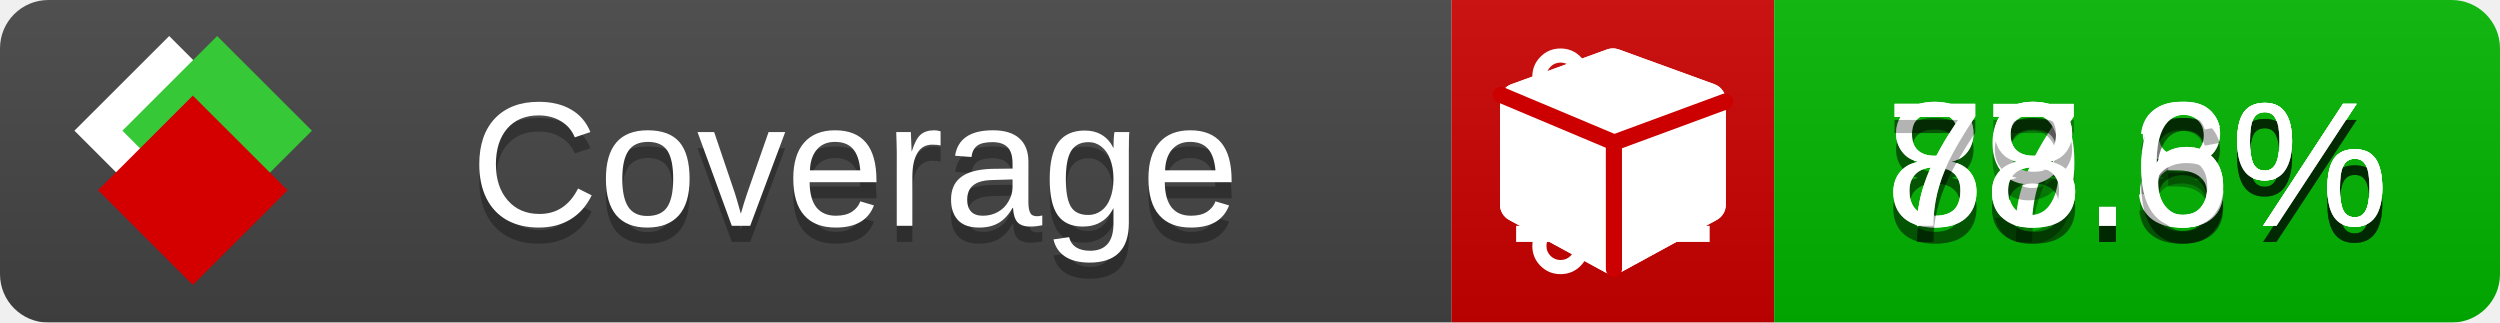
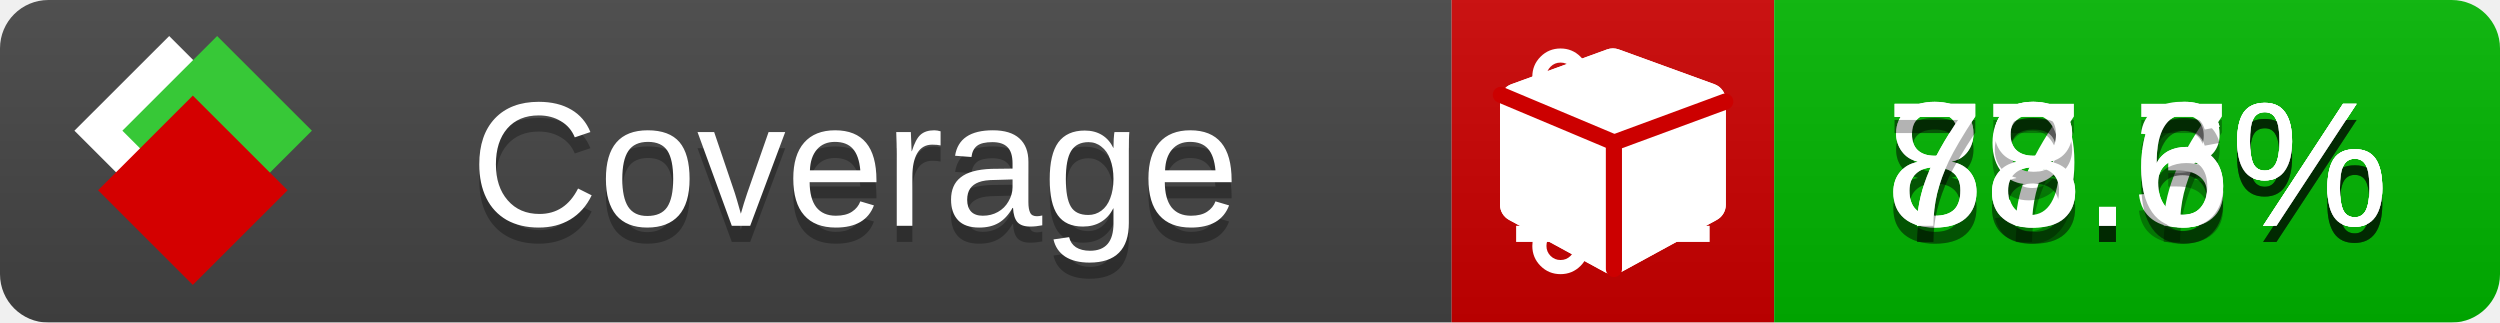
<svg xmlns="http://www.w3.org/2000/svg" xmlns:xlink="http://www.w3.org/1999/xlink" width="155" height="20">
  <style type="text/css">
          
            @keyframes fade1 {
                0% { visibility: visible; opacity: 1; }
               23% { visibility: visible; opacity: 1; }
               25% { visibility: hidden; opacity: 0; }
               48% { visibility: hidden; opacity: 0; }
               50% { visibility: hidden; opacity: 0; }
               73% { visibility: hidden; opacity: 0; }
               75% { visibility: hidden; opacity: 0; }
               98% { visibility: hidden; opacity: 0; }
              100% { visibility: visible; opacity: 1; }
            }
            @keyframes fade2 {
                0% { visibility: hidden; opacity: 0; }
               23% { visibility: hidden; opacity: 0; }
               25% { visibility: visible; opacity: 1; }
               48% { visibility: visible; opacity: 1; }
               50% { visibility: hidden; opacity: 0; }
               73% { visibility: hidden; opacity: 0; }
               75% { visibility: hidden; opacity: 0; }
               98% { visibility: hidden; opacity: 0; }
              100% { visibility: hidden; opacity: 0; }
            }
            @keyframes fade3 {
                0% { visibility: hidden; opacity: 0; }
               23% { visibility: hidden; opacity: 0; }
               25% { visibility: hidden; opacity: 0; }
               48% { visibility: hidden; opacity: 0; }
               50% { visibility: visible; opacity: 1; }
               73% { visibility: visible; opacity: 1; }
               75% { visibility: hidden; opacity: 0; }
               98% { visibility: hidden; opacity: 0; }
              100% { visibility: hidden; opacity: 0; }
            }
            @keyframes fade4 {
                0% { visibility: hidden; opacity: 0; }
               23% { visibility: hidden; opacity: 0; }
               25% { visibility: hidden; opacity: 0; }
               48% { visibility: hidden; opacity: 0; }
               50% { visibility: hidden; opacity: 0; }
               73% { visibility: hidden; opacity: 0; }
               75% { visibility: visible; opacity: 1; }
               98% { visibility: visible; opacity: 1; }
              100% { visibility: hidden; opacity: 0; }
            }
            .linecoverage {
                animation-duration: 15s;
                animation-name: fade1;
                animation-iteration-count: infinite;
            }
            .branchcoverage {
                animation-duration: 15s;
                animation-name: fade2;
                animation-iteration-count: infinite;
            }
            .methodcoverage {
                animation-duration: 15s;
                animation-name: fade3;
                animation-iteration-count: infinite;
            }
            .fullmethodcoverage {
                animation-duration: 15s;
                animation-name: fade4;
                animation-iteration-count: infinite;
            }
          
    </style>
  <defs>
    <linearGradient id="gradient" x2="0" y2="100%">
      <stop offset="0" stop-color="#bbb" stop-opacity=".1" />
      <stop offset="1" stop-opacity=".1" />
    </linearGradient>
    <linearGradient id="c">
      <stop offset="0" stop-color="#d40000" />
      <stop offset="1" stop-color="#ff2a2a" />
    </linearGradient>
    <linearGradient id="a">
      <stop offset="0" stop-color="#e0e0de" />
      <stop offset="1" stop-color="#fff" />
    </linearGradient>
    <linearGradient id="b">
      <stop offset="0" stop-color="#37c837" />
      <stop offset="1" stop-color="#217821" />
    </linearGradient>
    <linearGradient xlink:href="#a" id="e" x1="106.44" x2="69.96" y1="-11.96" y2="-46.84" gradientTransform="matrix(-.8426 -.00045 -.00045 -.8426 -94.27 -75.82)" gradientUnits="userSpaceOnUse" />
    <linearGradient xlink:href="#b" id="f" x1="56.19" x2="77.97" y1="-23.45" y2="10.62" gradientTransform="matrix(.8426 .00045 .00045 .8426 94.27 75.82)" gradientUnits="userSpaceOnUse" />
    <linearGradient xlink:href="#c" id="g" x1="79.98" x2="132.9" y1="10.79" y2="10.79" gradientTransform="matrix(.8426 .00045 .00045 .8426 94.27 75.82)" gradientUnits="userSpaceOnUse" />
    <mask id="mask">
      <rect width="155" height="20" rx="3" fill="#fff" />
    </mask>
    <g id="icon" transform="matrix(.04486 0 0 .04481 -.48 -.63)">
      <rect width="52.92" height="52.92" x="-109.72" y="-27.13" fill="url(#e)" transform="rotate(-135)" />
      <rect width="52.92" height="52.92" x="70.19" y="-39.18" fill="url(#f)" transform="rotate(45)" />
      <rect width="52.92" height="52.92" x="80.05" y="-15.74" fill="url(#g)" transform="rotate(45)" />
    </g>
  </defs>
  <g mask="url(#mask)">
    <rect x="0" y="0" width="90" height="20" fill="#444" />
    <rect x="90" y="0" width="20" height="20" fill="#c00" />
    <rect x="110" y="0" width="45" height="20" fill="#00B600" />
    <rect x="0" y="0" width="155" height="20" fill="url(#gradient)" />
  </g>
  <g>
    <path class="linecoverage" stroke="#fff" d="M94 6.5 h12 M94 10.5 h12 M94 14.5 h12" />
    <path class="branchcoverage" fill="#fff" d="m 97.628,15.247 q 0,-0.364 -0.255,-0.619 -0.255,-0.255 -0.619,-0.255 -0.364,0 -0.619,0.255 -0.255,0.255 -0.255,0.619 0,0.364 0.255,0.619 0.255,0.255 0.619,0.255 0.364,0 0.619,-0.255 0.255,-0.255 0.255,-0.619 z m 0,-10.493 q 0,-0.364 -0.255,-0.619 -0.255,-0.255 -0.619,-0.255 -0.364,0 -0.619,0.255 -0.255,0.255 -0.255,0.619 0,0.364 0.255,0.619 0.255,0.255 0.619,0.255 0.364,0 0.619,-0.255 0.255,-0.255 0.255,-0.619 z m 5.83,1.166 q 0,-0.364 -0.255,-0.619 -0.255,-0.255 -0.619,-0.255 -0.364,0 -0.619,0.255 -0.255,0.255 -0.255,0.619 0,0.364 0.255,0.619 0.255,0.255 0.619,0.255 0.364,0 0.619,-0.255 0.255,-0.255 0.255,-0.619 z m 0.874,0 q 0,0.474 -0.237,0.879 -0.237,0.405 -0.638,0.633 -0.018,2.614 -2.059,3.771 -0.619,0.346 -1.849,0.738 -1.166,0.364 -1.544,0.647 -0.378,0.282 -0.378,0.911 l 0,0.237 q 0.401,0.228 0.638,0.633 0.237,0.405 0.237,0.879 0,0.729 -0.51,1.239 -0.51,0.51 -1.239,0.51 -0.729,0 -1.239,-0.51 -0.51,-0.51 -0.51,-1.239 0,-0.474 0.237,-0.879 0.237,-0.405 0.638,-0.633 l 0,-7.469 q -0.401,-0.228 -0.638,-0.633 -0.237,-0.405 -0.237,-0.879 0,-0.729 0.51,-1.239 0.51,-0.51 1.239,-0.51 0.729,0 1.239,0.51 0.51,0.51 0.51,1.239 0,0.474 -0.237,0.879 -0.237,0.405 -0.638,0.633 l 0,4.527 q 0.492,-0.237 1.403,-0.519 0.501,-0.155 0.797,-0.269 0.296,-0.114 0.642,-0.282 0.346,-0.169 0.537,-0.36 0.191,-0.191 0.369,-0.465 0.178,-0.273 0.255,-0.633 0.077,-0.36 0.077,-0.833 -0.401,-0.228 -0.638,-0.633 -0.237,-0.405 -0.237,-0.879 0,-0.729 0.51,-1.239 0.51,-0.51 1.239,-0.51 0.729,0 1.239,0.51 0.51,0.51 0.51,1.239 z" />
    <path class="methodcoverage" fill="#fff" d="m 100.538,15.629 5.385,-2.936 v -5.351 l -5.385,1.96 z M 100,8.351 105.873,6.214 100,4.077 94.127,6.214 Z m 7,-2.12 v 6.462 q 0,0.294 -0.151,0.547 -0.151,0.252 -0.412,0.395 l -5.923,3.231 q -0.236,0.135 -0.513,0.135 -0.278,0 -0.513,-0.135 l -5.923,-3.231 Q 93.303,13.492 93.151,13.239 93,12.987 93,12.692 v -6.462 q 0,-0.337 0.194,-0.614 0.194,-0.278 0.513,-0.395 l 5.923,-2.154 q 0.185,-0.067 0.37,-0.067 0.185,0 0.37,0.067 l 5.923,2.154 q 0.32,0.118 0.513,0.395 Q 107,5.894 107,6.231 Z" />
    <path class="fullmethodcoverage" fill="#fff" d="m 107,6.231 v 6.462 c 0,0.196 -0.051,0.379 -0.151,0.547 -0.101,0.168 -0.238,0.3 -0.412,0.395 l -5.923,3.231 c -0.157,0.09 -0.328,0.135 -0.513,0.135 -0.185,0 -0.356,-0.045 -0.513,-0.135 l -5.923,-3.231 C 93.39,13.539 93.252,13.407 93.151,13.239 93.05,13.071 93,12.889 93,12.692 v -6.462 c 0,-0.224 0.065,-0.429 0.194,-0.614 0.129,-0.185 0.3,-0.317 0.513,-0.395 l 5.923,-2.154 c 0.123,-0.045 0.247,-0.067 0.37,-0.067 0.123,0 0.247,0.022 0.37,0.067 l 5.923,2.154 c 0.213,0.079 0.384,0.21 0.513,0.395 0.129,0.185 0.194,0.39 0.194,0.614 z" />
    <path class="fullmethodcoverage" style="fill:none;stroke:#cc0000;stroke-width:1;stroke-linecap:round;stroke-dasharray:none;stroke-opacity:1" d="m 100.064,16.677 -0.002,-7.833 6.906,-2.547" />
    <path class="fullmethodcoverage" style="fill:none;stroke:#cc0000;stroke-width:1;stroke-linecap:round;stroke-dasharray:none;stroke-opacity:1" d="M 99.914,8.765 93.052,5.882" />
  </g>
  <g fill="#fff" text-anchor="middle" font-family="Verdana,Arial,Geneva,sans-serif" font-size="11">
    <a xlink:href="https://github.com/danielpalme/ReportGenerator" target="_top">
      <use xlink:href="#icon" transform="translate(3,1) scale(3.5)" />
    </a>
    <text x="53" y="15" fill="#010101" fill-opacity=".3">Coverage</text>
    <text x="53" y="14" fill="#fff">Coverage</text>
-     <text class="linecoverage" x="132.5" y="15" fill="#010101" fill-opacity=".3">87.8%</text>
-     <text class="linecoverage" x="132.5" y="14">87.8%</text>
+     <text class="linecoverage" x="132.5" y="15" fill="#010101" fill-opacity=".3">87.7%</text>
+     <text class="linecoverage" x="132.5" y="14">87.7%</text>
    <text class="branchcoverage" x="132.5" y="15" fill="#010101" fill-opacity=".3">78.6%</text>
    <text class="branchcoverage" x="132.5" y="14">78.6%</text>
    <text class="methodcoverage" x="132.5" y="15" fill="#010101" fill-opacity=".3">89.3%</text>
    <text class="methodcoverage" x="132.5" y="14">89.3%</text>
    <text class="fullmethodcoverage" x="132.5" y="15" fill="#010101" fill-opacity=".3">78.6%</text>
    <text class="fullmethodcoverage" x="132.5" y="14">78.6%</text>
  </g>
  <g>
    <rect class="linecoverage" x="90" y="0" width="65" height="20" fill-opacity="0" />
    <rect class="branchcoverage" x="90" y="0" width="65" height="20" fill-opacity="0" />
    <rect class="methodcoverage" x="90" y="0" width="65" height="20" fill-opacity="0" />
    <rect class="fullmethodcoverage" x="90" y="0" width="65" height="20" fill-opacity="0" />
  </g>
</svg>
